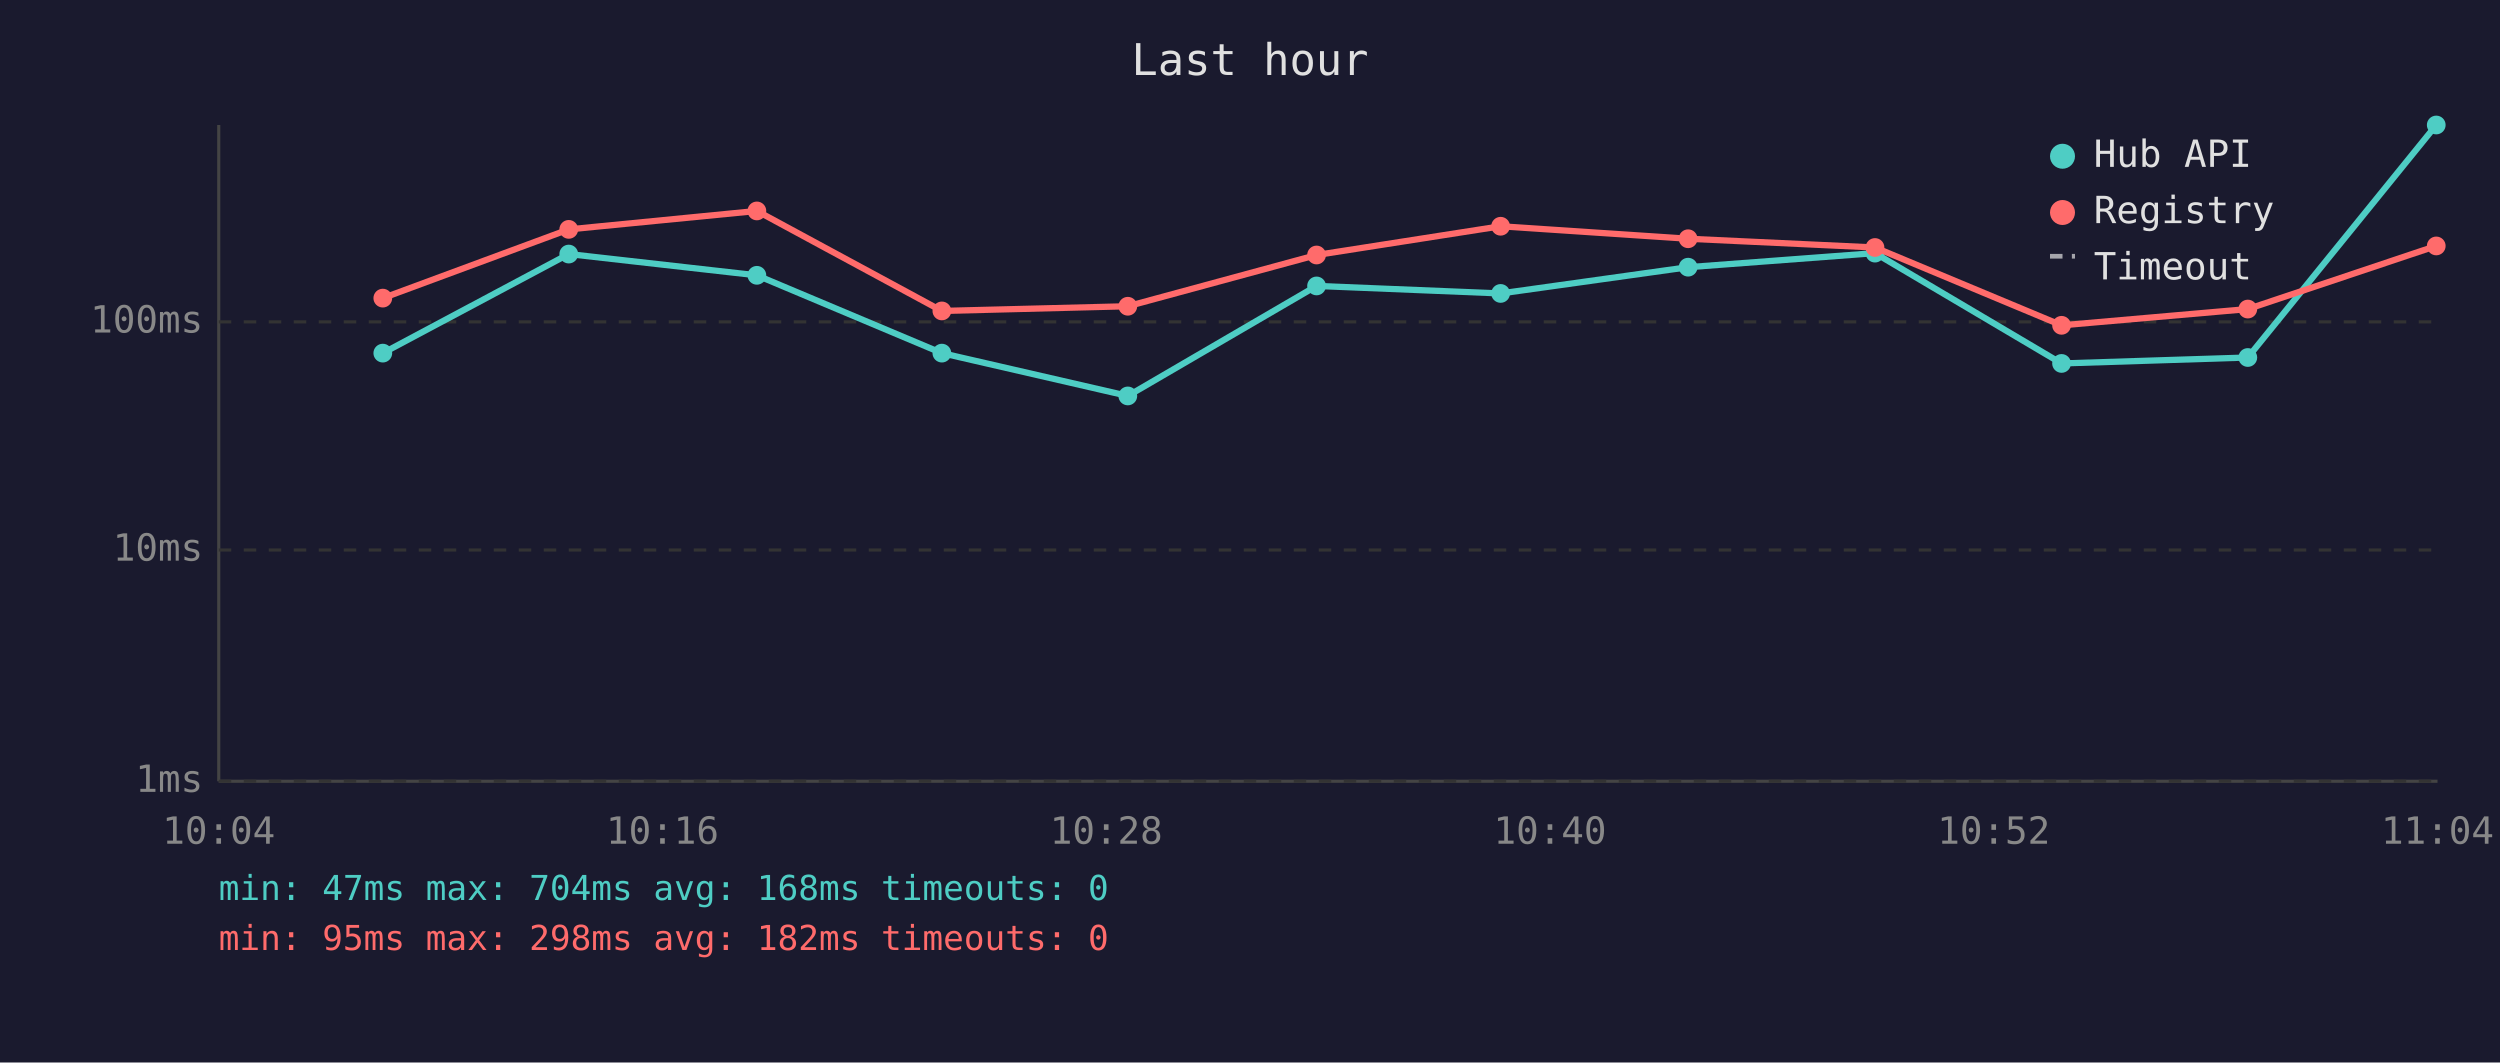
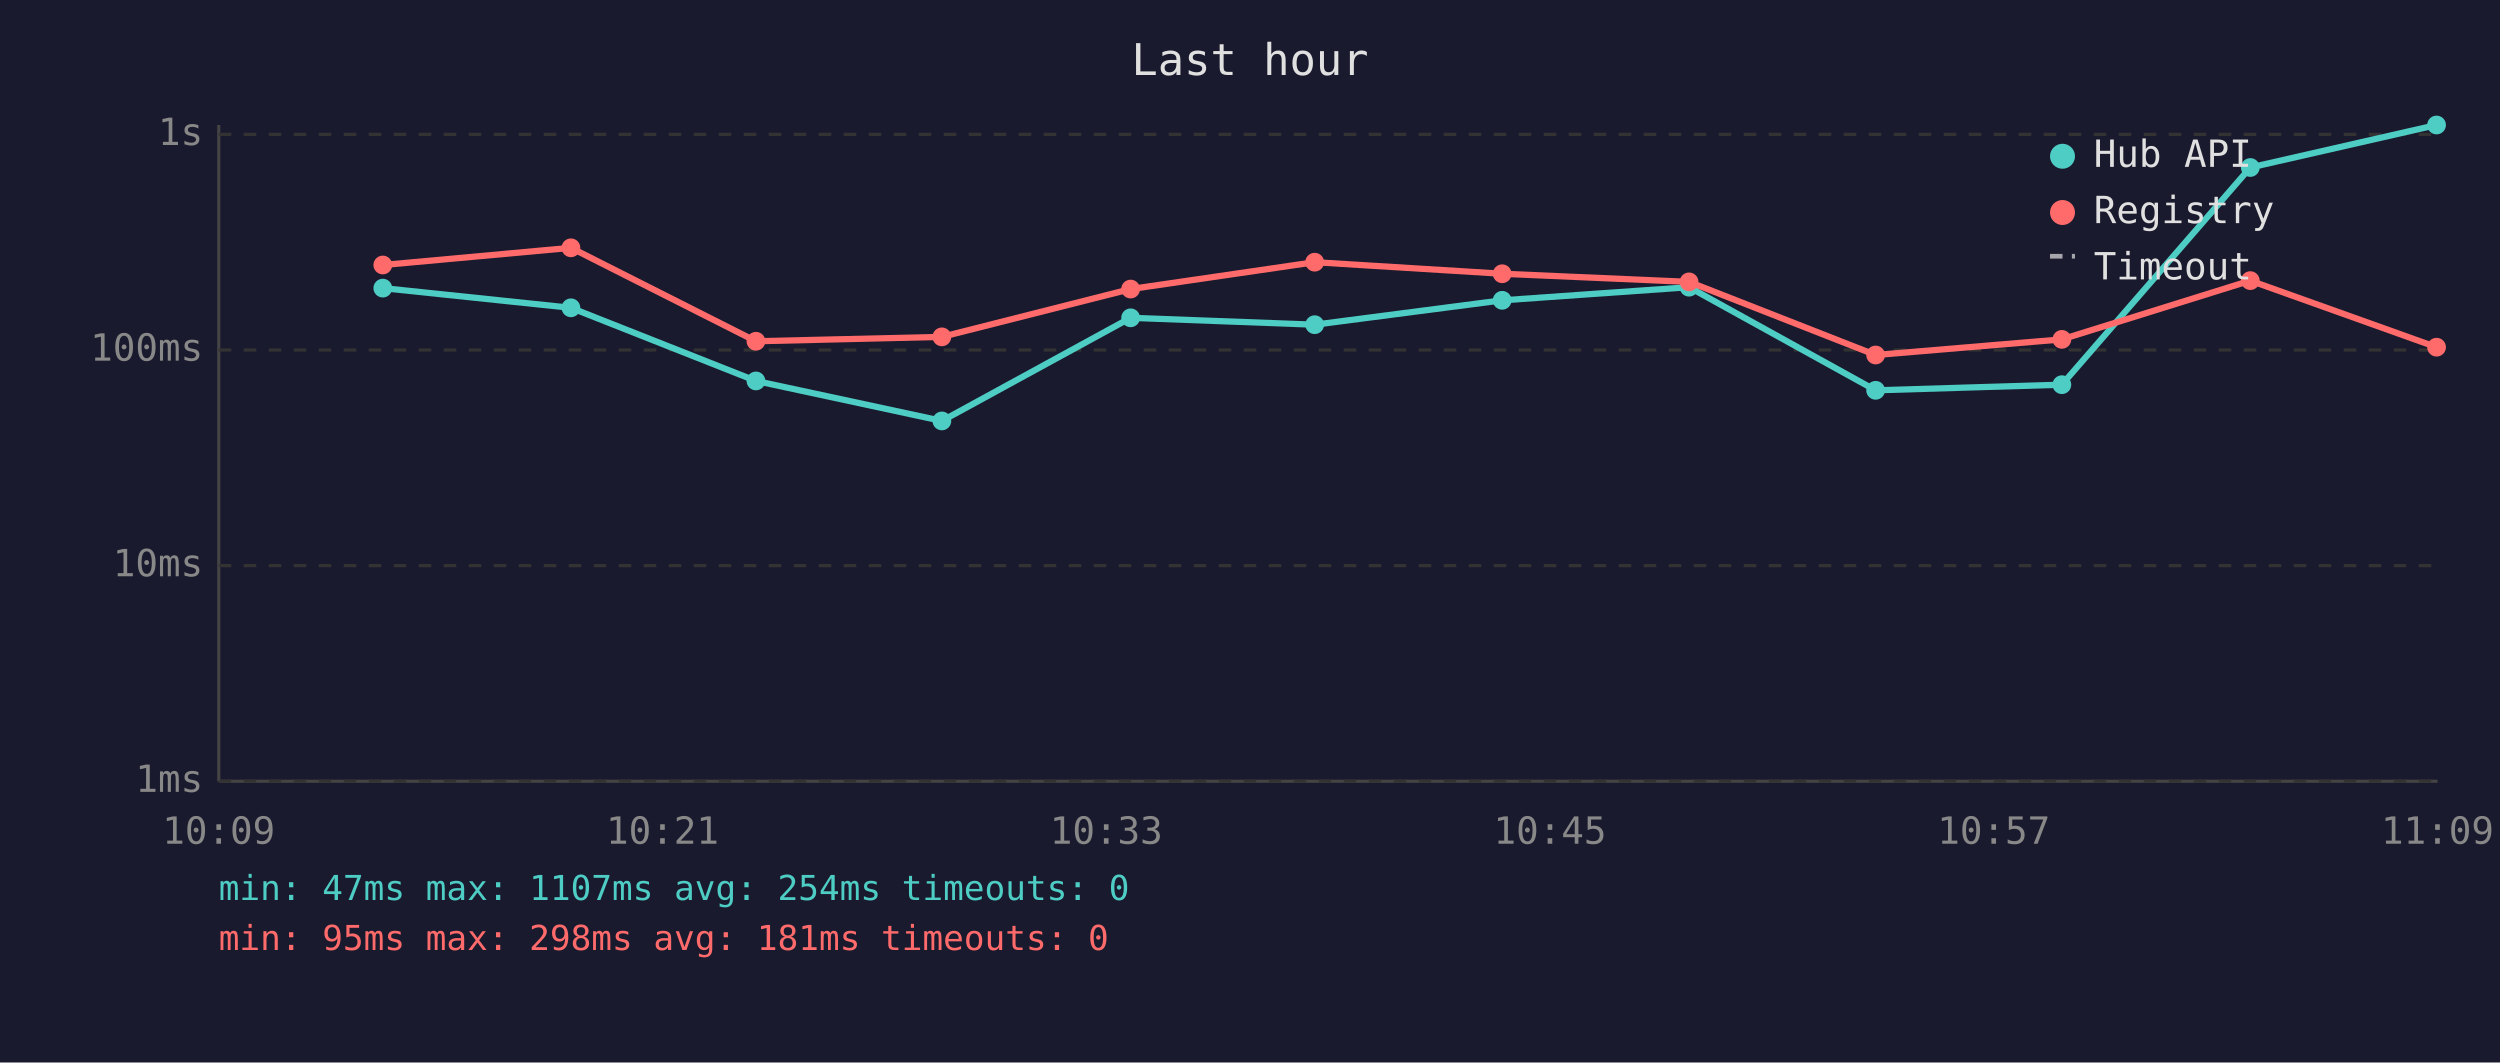
<svg xmlns="http://www.w3.org/2000/svg" viewBox="0 0 800 340" font-family="monospace" font-size="12">
  <rect width="800" height="340" fill="#1a1a2e" />
  <text x="400" y="24" fill="#e0e0e0" font-size="14" text-anchor="middle">Last hour</text>
  <line x1="70" y1="40" x2="70" y2="250" stroke="#444" stroke-width="1" />
  <line x1="70" y1="250" x2="780" y2="250" stroke="#444" stroke-width="1" />
  <line x1="70" y1="250" x2="780" y2="250" stroke="#333" stroke-width="1" stroke-dasharray="4" />
  <text x="65" y="250" fill="#888" text-anchor="end" dominant-baseline="middle">1ms</text>
-   <line x1="70" y1="176" x2="780" y2="176" stroke="#333" stroke-width="1" stroke-dasharray="4" />
-   <text x="65" y="176" fill="#888" text-anchor="end" dominant-baseline="middle">10ms</text>
-   <line x1="70" y1="103" x2="780" y2="103" stroke="#333" stroke-width="1" stroke-dasharray="4" />
-   <text x="65" y="103" fill="#888" text-anchor="end" dominant-baseline="middle">100ms</text>
-   <text x="70" y="270" fill="#888" text-anchor="middle">10:04</text>
-   <text x="212" y="270" fill="#888" text-anchor="middle">10:16</text>
-   <text x="354" y="270" fill="#888" text-anchor="middle">10:28</text>
-   <text x="496" y="270" fill="#888" text-anchor="middle">10:40</text>
-   <text x="638" y="270" fill="#888" text-anchor="middle">10:52</text>
-   <text x="780" y="270" fill="#888" text-anchor="middle">11:04</text>
-   <polyline points="122.5,113.0 182.0,81.3 242.2,88.1 301.4,113.0 360.9,126.7 421.3,91.5 480.2,93.9 540.2,85.5 600.0,81.0 659.7,116.3 719.3,114.4 779.6,40.0" fill="none" stroke="#4ecdc4" stroke-width="2" opacity="1" />
-   <circle cx="122.5" cy="113.0" r="3" fill="#4ecdc4" />
-   <circle cx="182.0" cy="81.3" r="3" fill="#4ecdc4" />
-   <circle cx="242.2" cy="88.1" r="3" fill="#4ecdc4" />
-   <circle cx="301.4" cy="113.0" r="3" fill="#4ecdc4" />
-   <circle cx="360.9" cy="126.7" r="3" fill="#4ecdc4" />
-   <circle cx="421.3" cy="91.5" r="3" fill="#4ecdc4" />
-   <circle cx="480.2" cy="93.9" r="3" fill="#4ecdc4" />
-   <circle cx="540.2" cy="85.5" r="3" fill="#4ecdc4" />
-   <circle cx="600.0" cy="81.0" r="3" fill="#4ecdc4" />
-   <circle cx="659.7" cy="116.3" r="3" fill="#4ecdc4" />
-   <circle cx="719.3" cy="114.4" r="3" fill="#4ecdc4" />
-   <circle cx="779.6" cy="40.0" r="3" fill="#4ecdc4" />
-   <polyline points="122.5,95.4 182.0,73.4 242.2,67.5 301.4,99.5 360.9,98.0 421.3,81.6 480.2,72.4 540.2,76.4 600.0,79.2 659.7,104.1 719.3,98.9 779.6,78.7" fill="none" stroke="#ff6b6b" stroke-width="2" opacity="1" />
-   <circle cx="122.5" cy="95.4" r="3" fill="#ff6b6b" />
-   <circle cx="182.0" cy="73.4" r="3" fill="#ff6b6b" />
-   <circle cx="242.2" cy="67.5" r="3" fill="#ff6b6b" />
-   <circle cx="301.4" cy="99.5" r="3" fill="#ff6b6b" />
-   <circle cx="360.9" cy="98.0" r="3" fill="#ff6b6b" />
-   <circle cx="421.3" cy="81.6" r="3" fill="#ff6b6b" />
-   <circle cx="480.2" cy="72.4" r="3" fill="#ff6b6b" />
-   <circle cx="540.2" cy="76.4" r="3" fill="#ff6b6b" />
-   <circle cx="600.0" cy="79.2" r="3" fill="#ff6b6b" />
-   <circle cx="659.7" cy="104.1" r="3" fill="#ff6b6b" />
-   <circle cx="719.3" cy="98.9" r="3" fill="#ff6b6b" />
-   <circle cx="779.6" cy="78.7" r="3" fill="#ff6b6b" />
+   <line x1="70" y1="181" x2="780" y2="181" stroke="#333" stroke-width="1" stroke-dasharray="4" />
+   <text x="65" y="181" fill="#888" text-anchor="end" dominant-baseline="middle">10ms</text>
+   <line x1="70" y1="112" x2="780" y2="112" stroke="#333" stroke-width="1" stroke-dasharray="4" />
+   <text x="65" y="112" fill="#888" text-anchor="end" dominant-baseline="middle">100ms</text>
+   <line x1="70" y1="43" x2="780" y2="43" stroke="#333" stroke-width="1" stroke-dasharray="4" />
+   <text x="65" y="43" fill="#888" text-anchor="end" dominant-baseline="middle">1s</text>
+   <text x="70" y="270" fill="#888" text-anchor="middle">10:09</text>
+   <text x="212" y="270" fill="#888" text-anchor="middle">10:21</text>
+   <text x="354" y="270" fill="#888" text-anchor="middle">10:33</text>
+   <text x="496" y="270" fill="#888" text-anchor="middle">10:45</text>
+   <text x="638" y="270" fill="#888" text-anchor="middle">10:57</text>
+   <text x="780" y="270" fill="#888" text-anchor="middle">11:09</text>
+   <polyline points="122.5,92.2 182.7,98.5 241.9,121.9 301.4,134.7 361.8,101.7 420.7,103.9 480.7,96.1 540.5,91.9 600.2,124.9 659.8,123.1 720.1,53.6 779.7,40.0" fill="none" stroke="#4ecdc4" stroke-width="2" opacity="1" />
+   <circle cx="122.5" cy="92.2" r="3" fill="#4ecdc4" />
+   <circle cx="182.7" cy="98.5" r="3" fill="#4ecdc4" />
+   <circle cx="241.9" cy="121.9" r="3" fill="#4ecdc4" />
+   <circle cx="301.4" cy="134.7" r="3" fill="#4ecdc4" />
+   <circle cx="361.8" cy="101.7" r="3" fill="#4ecdc4" />
+   <circle cx="420.7" cy="103.9" r="3" fill="#4ecdc4" />
+   <circle cx="480.7" cy="96.1" r="3" fill="#4ecdc4" />
+   <circle cx="540.5" cy="91.9" r="3" fill="#4ecdc4" />
+   <circle cx="600.2" cy="124.9" r="3" fill="#4ecdc4" />
+   <circle cx="659.8" cy="123.1" r="3" fill="#4ecdc4" />
+   <circle cx="720.1" cy="53.6" r="3" fill="#4ecdc4" />
+   <circle cx="779.7" cy="40.0" r="3" fill="#4ecdc4" />
+   <polyline points="122.5,84.8 182.7,79.3 241.9,109.2 301.4,107.8 361.8,92.5 420.7,83.9 480.7,87.6 540.5,90.2 600.2,113.6 659.8,108.6 720.1,89.8 779.7,111.1" fill="none" stroke="#ff6b6b" stroke-width="2" opacity="1" />
+   <circle cx="122.5" cy="84.8" r="3" fill="#ff6b6b" />
+   <circle cx="182.7" cy="79.3" r="3" fill="#ff6b6b" />
+   <circle cx="241.9" cy="109.2" r="3" fill="#ff6b6b" />
+   <circle cx="301.4" cy="107.8" r="3" fill="#ff6b6b" />
+   <circle cx="361.8" cy="92.5" r="3" fill="#ff6b6b" />
+   <circle cx="420.7" cy="83.9" r="3" fill="#ff6b6b" />
+   <circle cx="480.7" cy="87.6" r="3" fill="#ff6b6b" />
+   <circle cx="540.5" cy="90.2" r="3" fill="#ff6b6b" />
+   <circle cx="600.2" cy="113.6" r="3" fill="#ff6b6b" />
+   <circle cx="659.8" cy="108.6" r="3" fill="#ff6b6b" />
+   <circle cx="720.1" cy="89.8" r="3" fill="#ff6b6b" />
+   <circle cx="779.7" cy="111.1" r="3" fill="#ff6b6b" />
  <circle cx="660" cy="50" r="4" fill="#4ecdc4" />
  <text x="670" y="50" fill="#e0e0e0" dominant-baseline="middle">Hub API</text>
  <circle cx="660" cy="68" r="4" fill="#ff6b6b" />
  <text x="670" y="68" fill="#e0e0e0" dominant-baseline="middle">Registry</text>
  <line x1="656" y1="82" x2="664" y2="82" stroke="#e0e0e0" stroke-width="1.5" stroke-dasharray="4,3" opacity="0.7" />
  <text x="670" y="86" fill="#e0e0e0" dominant-baseline="middle">Timeout</text>
-   <text x="70" y="288" fill="#4ecdc4" font-size="11">min: 47ms  max: 704ms  avg: 168ms  timeouts: 0</text>
-   <text x="70" y="304" fill="#ff6b6b" font-size="11">min: 95ms  max: 298ms  avg: 182ms  timeouts: 0</text>
+   <text x="70" y="288" fill="#4ecdc4" font-size="11">min: 47ms  max: 1107ms  avg: 254ms  timeouts: 0</text>
+   <text x="70" y="304" fill="#ff6b6b" font-size="11">min: 95ms  max: 298ms  avg: 181ms  timeouts: 0</text>
</svg>
